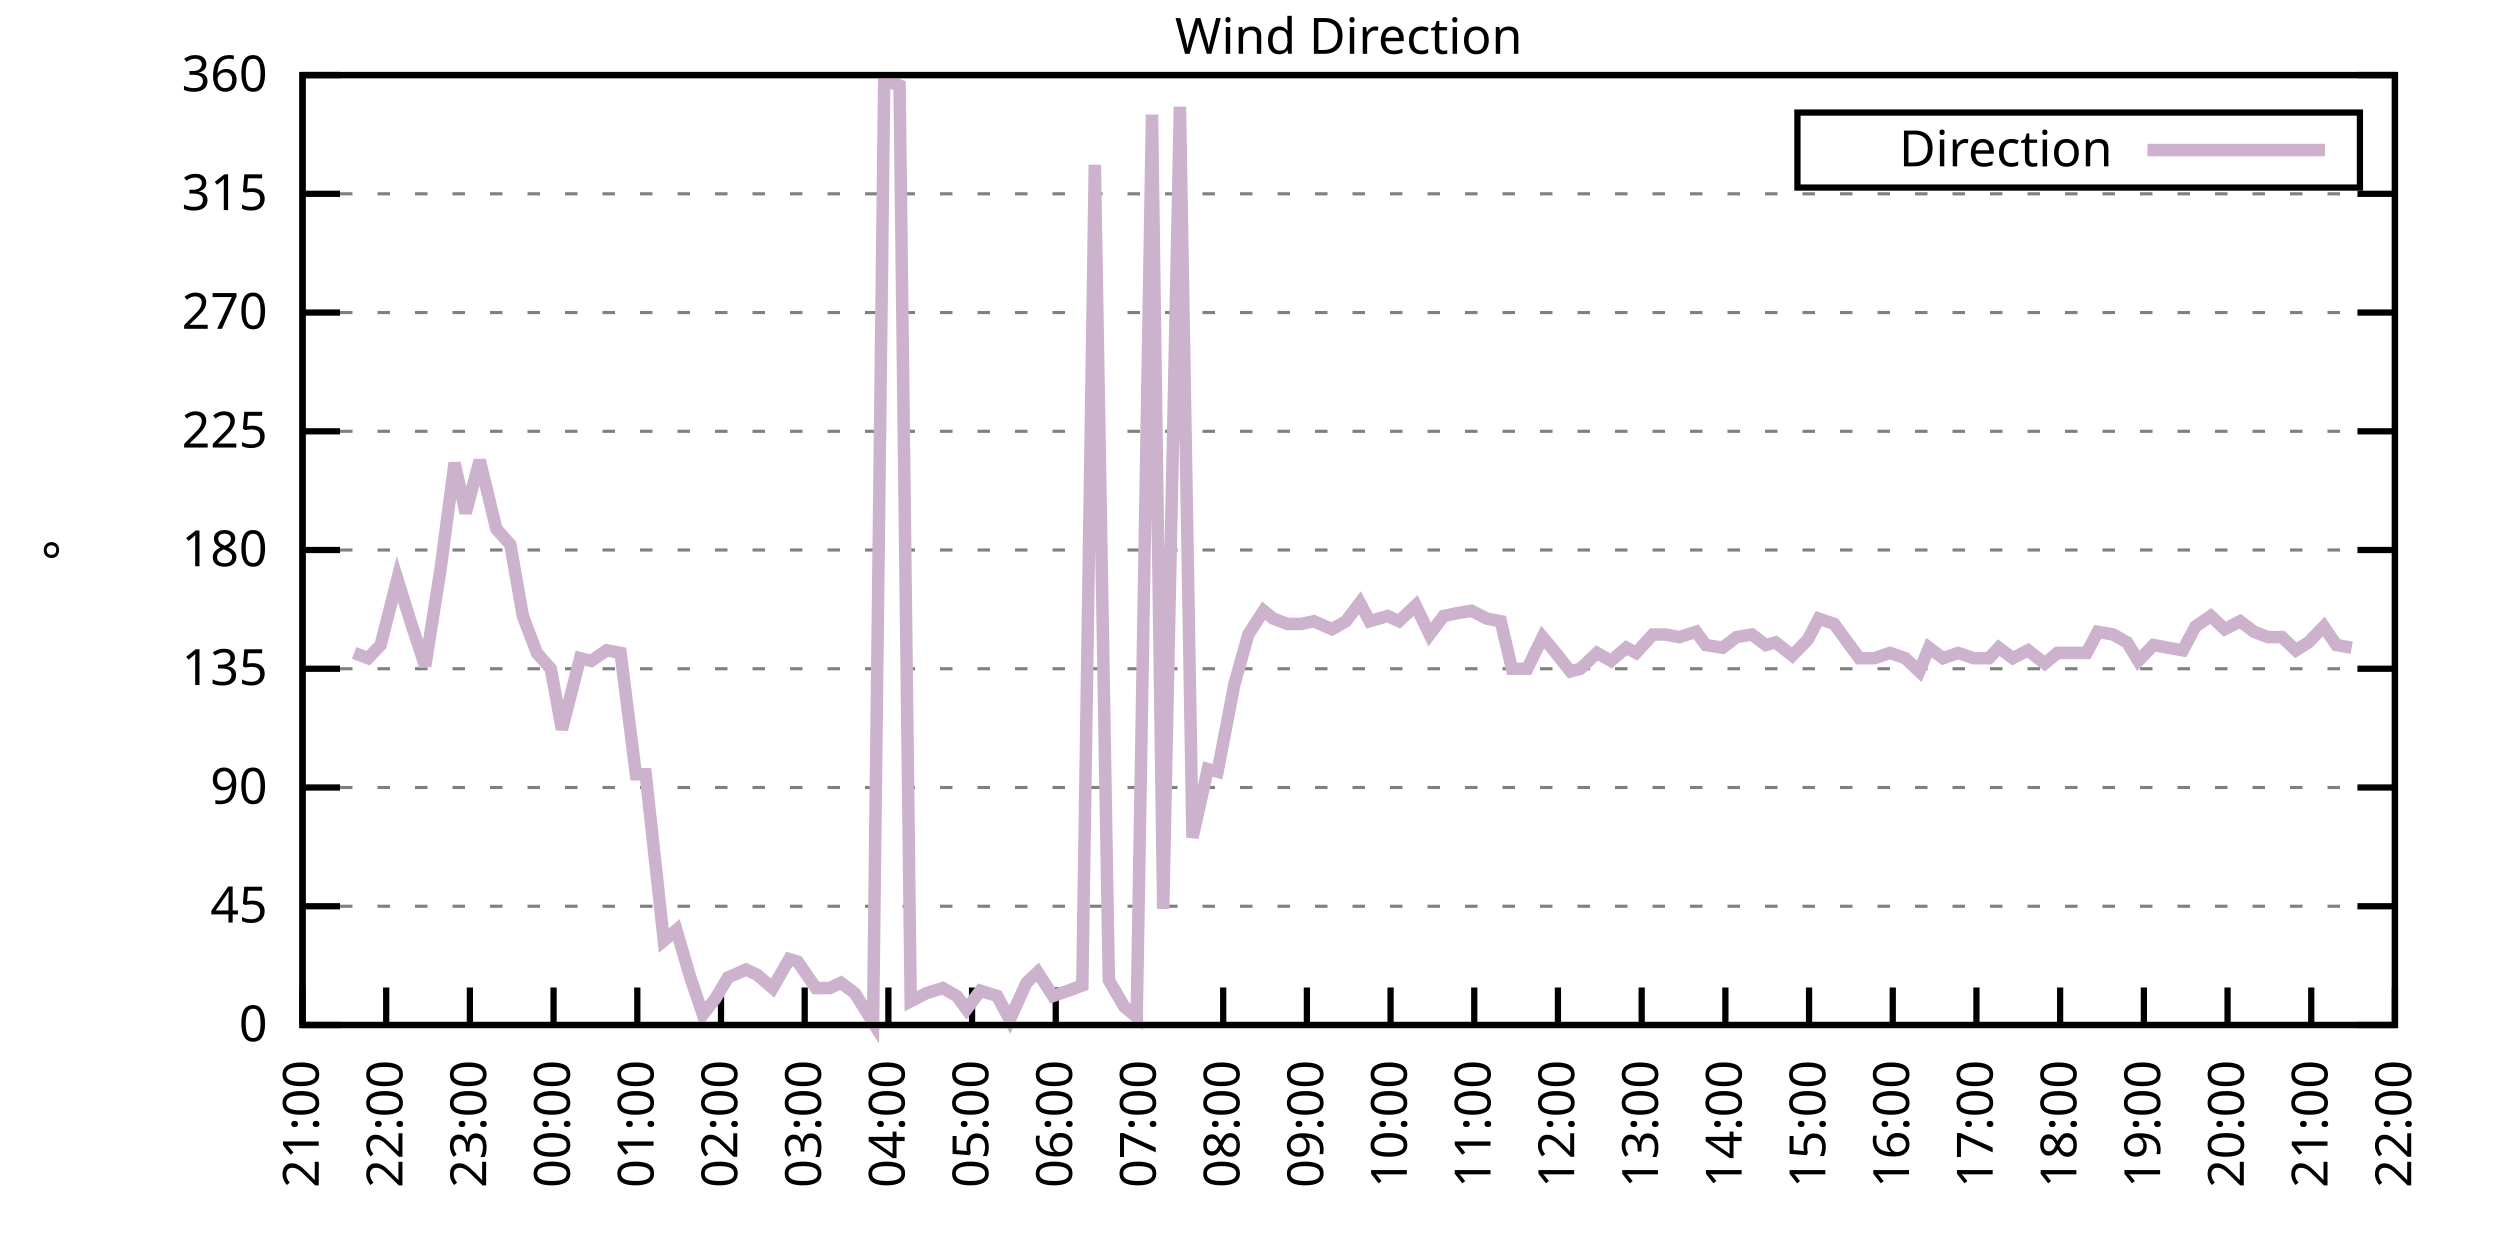
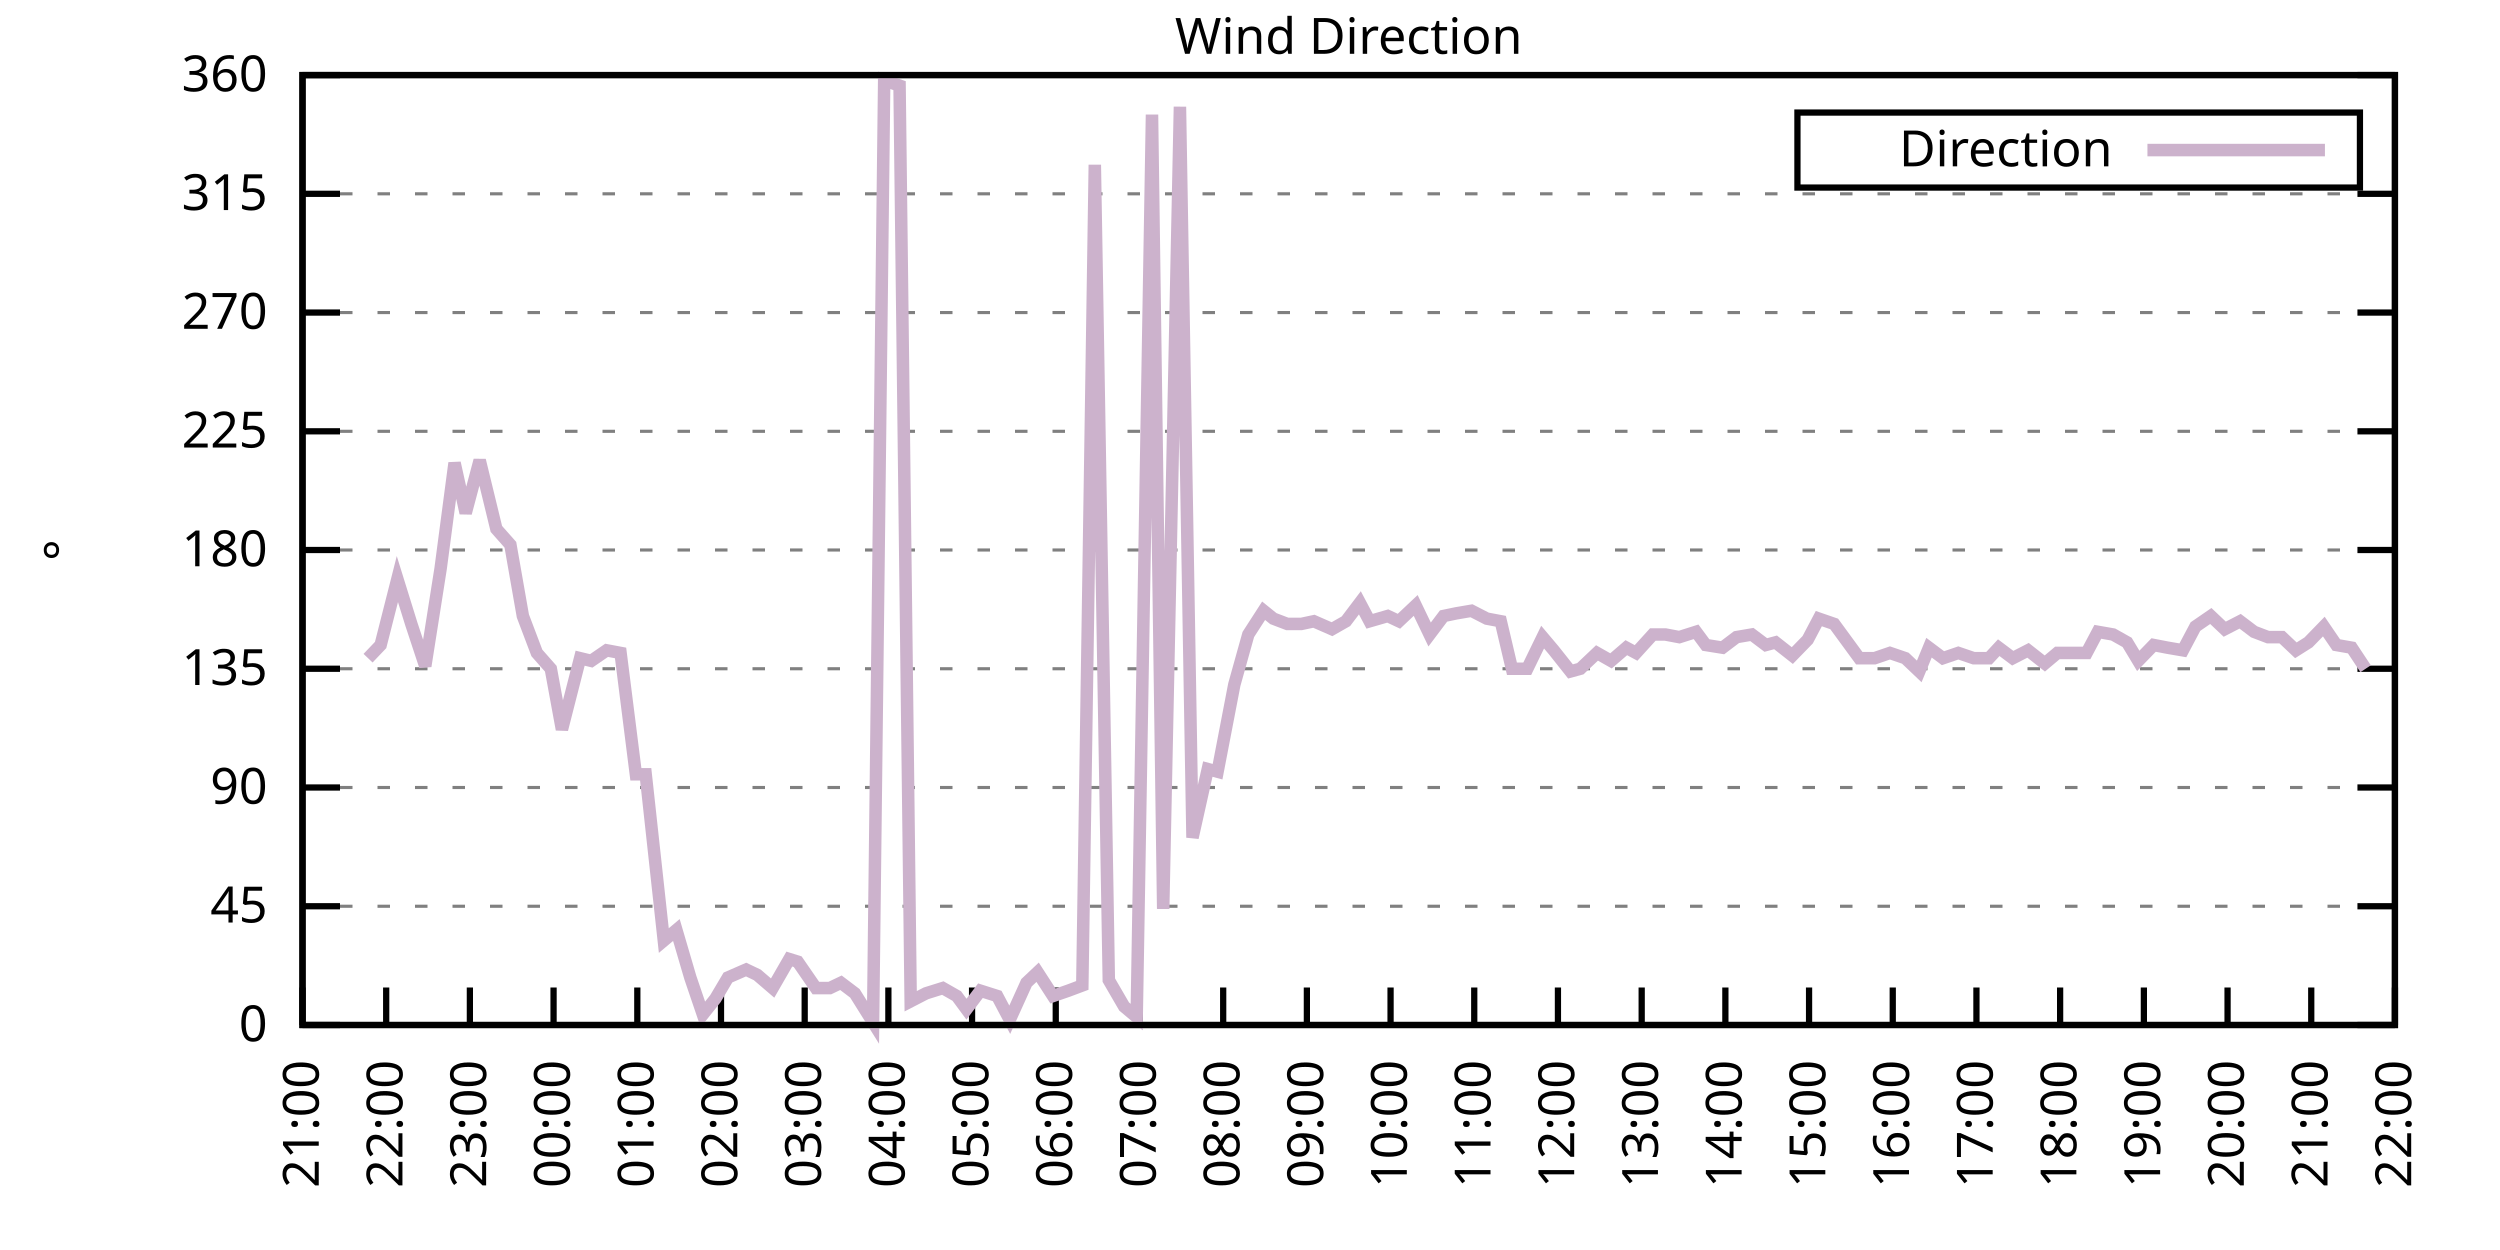
<svg xmlns="http://www.w3.org/2000/svg" xmlns:xlink="http://www.w3.org/1999/xlink" width="400" height="200" viewBox="0 0 400 200">
  <g id="gnuplot_canvas">
    <rect x="0" y="0" width="400" height="200" fill="none" />
    <defs>
      <circle id="gpDot" r="0.5" stroke-width="0.5" stroke="currentColor" />
      <path id="gpPt0" stroke-width="0.333" stroke="currentColor" d="M-1,0 h2 M0,-1 v2" />
      <path id="gpPt1" stroke-width="0.333" stroke="currentColor" d="M-1,-1 L1,1 M1,-1 L-1,1" />
      <path id="gpPt2" stroke-width="0.333" stroke="currentColor" d="M-1,0 L1,0 M0,-1 L0,1 M-1,-1 L1,1 M-1,1 L1,-1" />
      <rect id="gpPt3" stroke-width="0.333" stroke="currentColor" x="-1" y="-1" width="2" height="2" />
      <rect id="gpPt4" stroke-width="0.333" stroke="currentColor" fill="currentColor" x="-1" y="-1" width="2" height="2" />
      <circle id="gpPt5" stroke-width="0.333" stroke="currentColor" cx="0" cy="0" r="1" />
      <use xlink:href="#gpPt5" id="gpPt6" fill="currentColor" stroke="none" />
      <path id="gpPt7" stroke-width="0.333" stroke="currentColor" d="M0,-1.33 L-1.33,0.67 L1.33,0.67 z" />
      <use xlink:href="#gpPt7" id="gpPt8" fill="currentColor" stroke="none" />
      <use xlink:href="#gpPt7" id="gpPt9" stroke="currentColor" transform="rotate(180)" />
      <use xlink:href="#gpPt9" id="gpPt10" fill="currentColor" stroke="none" />
      <use xlink:href="#gpPt3" id="gpPt11" stroke="currentColor" transform="rotate(45)" />
      <use xlink:href="#gpPt11" id="gpPt12" fill="currentColor" stroke="none" />
      <path id="gpPt13" stroke-width="0.333" stroke="currentColor" d="M0,1.330 L1.265,0.411 L0.782,-1.067 L-0.782,-1.076 L-1.265,0.411 z" />
      <use xlink:href="#gpPt13" id="gpPt14" fill="currentColor" stroke="none" />
      <filter id="textbox" filterUnits="objectBoundingBox" x="0" y="0" height="1" width="1">
        <feFlood flood-color="white" flood-opacity="1" result="bgnd" />
        <feComposite in="SourceGraphic" in2="bgnd" operator="atop" />
      </filter>
      <filter id="greybox" filterUnits="objectBoundingBox" x="0" y="0" height="1" width="1">
        <feFlood flood-color="lightgrey" flood-opacity="1" result="grey" />
        <feComposite in="SourceGraphic" in2="grey" operator="atop" />
      </filter>
    </defs>
    <g fill="none" color="white" stroke="currentColor" stroke-width="1.00" stroke-linecap="butt" stroke-linejoin="miter">
</g>
    <g fill="none" color="black" stroke="currentColor" stroke-width="1.00" stroke-linecap="butt" stroke-linejoin="miter">
      <g stroke="none" shape-rendering="crispEdges">
        <polygon fill="rgb(255, 255, 255)" points="48.40,164.00 383.18,164.00 383.18,12.02 48.40,12.02 " />
      </g>
    </g>
    <g fill="none" color="black" stroke="currentColor" stroke-width="1.00" stroke-linecap="butt" stroke-linejoin="miter">
</g>
    <g fill="none" color="black" stroke="black" stroke-width="0.50" stroke-linecap="butt" stroke-linejoin="miter">
</g>
    <g fill="none" color="gray" stroke="currentColor" stroke-width="0.50" stroke-linecap="butt" stroke-linejoin="miter">
      <path stroke="gray" stroke-dasharray="2,4" class="gridline" d="M48.40,164.00 L383.19,164.00  " />
    </g>
    <g fill="none" color="gray" stroke="gray" stroke-width="1.00" stroke-linecap="butt" stroke-linejoin="miter">
</g>
    <g fill="none" color="black" stroke="currentColor" stroke-width="1.00" stroke-linecap="butt" stroke-linejoin="miter">
      <path stroke="black" d="M48.40,164.00 L54.40,164.00 M383.19,164.00 L377.19,164.00  " />
      <g transform="translate(42.80,166.60)" stroke="none" fill="black" font-family="Sans" font-size="8.00" text-anchor="end">
        <text>
          <tspan font-family="Sans"> 0</tspan>
        </text>
      </g>
    </g>
    <g fill="none" color="black" stroke="currentColor" stroke-width="1.00" stroke-linecap="butt" stroke-linejoin="miter">
</g>
    <g fill="none" color="black" stroke="black" stroke-width="0.50" stroke-linecap="butt" stroke-linejoin="miter">
</g>
    <g fill="none" color="gray" stroke="currentColor" stroke-width="0.50" stroke-linecap="butt" stroke-linejoin="miter">
      <path stroke="gray" stroke-dasharray="2,4" class="gridline" d="M48.40,145.00 L383.19,145.00  " />
    </g>
    <g fill="none" color="gray" stroke="gray" stroke-width="1.00" stroke-linecap="butt" stroke-linejoin="miter">
</g>
    <g fill="none" color="black" stroke="currentColor" stroke-width="1.00" stroke-linecap="butt" stroke-linejoin="miter">
      <path stroke="black" d="M48.40,145.00 L54.40,145.00 M383.19,145.00 L377.19,145.00  " />
      <g transform="translate(42.80,147.60)" stroke="none" fill="black" font-family="Sans" font-size="8.00" text-anchor="end">
        <text>
          <tspan font-family="Sans"> 45</tspan>
        </text>
      </g>
    </g>
    <g fill="none" color="black" stroke="currentColor" stroke-width="1.00" stroke-linecap="butt" stroke-linejoin="miter">
</g>
    <g fill="none" color="black" stroke="black" stroke-width="0.50" stroke-linecap="butt" stroke-linejoin="miter">
</g>
    <g fill="none" color="gray" stroke="currentColor" stroke-width="0.50" stroke-linecap="butt" stroke-linejoin="miter">
      <path stroke="gray" stroke-dasharray="2,4" class="gridline" d="M48.40,126.00 L383.19,126.00  " />
    </g>
    <g fill="none" color="gray" stroke="gray" stroke-width="1.00" stroke-linecap="butt" stroke-linejoin="miter">
</g>
    <g fill="none" color="black" stroke="currentColor" stroke-width="1.00" stroke-linecap="butt" stroke-linejoin="miter">
      <path stroke="black" d="M48.40,126.00 L54.40,126.00 M383.19,126.00 L377.19,126.00  " />
      <g transform="translate(42.80,128.60)" stroke="none" fill="black" font-family="Sans" font-size="8.00" text-anchor="end">
        <text>
          <tspan font-family="Sans"> 90</tspan>
        </text>
      </g>
    </g>
    <g fill="none" color="black" stroke="currentColor" stroke-width="1.00" stroke-linecap="butt" stroke-linejoin="miter">
</g>
    <g fill="none" color="black" stroke="black" stroke-width="0.50" stroke-linecap="butt" stroke-linejoin="miter">
</g>
    <g fill="none" color="gray" stroke="currentColor" stroke-width="0.50" stroke-linecap="butt" stroke-linejoin="miter">
      <path stroke="gray" stroke-dasharray="2,4" class="gridline" d="M48.40,107.00 L383.19,107.00  " />
    </g>
    <g fill="none" color="gray" stroke="gray" stroke-width="1.00" stroke-linecap="butt" stroke-linejoin="miter">
</g>
    <g fill="none" color="black" stroke="currentColor" stroke-width="1.00" stroke-linecap="butt" stroke-linejoin="miter">
      <path stroke="black" d="M48.40,107.00 L54.40,107.00 M383.19,107.00 L377.19,107.00  " />
      <g transform="translate(42.80,109.60)" stroke="none" fill="black" font-family="Sans" font-size="8.00" text-anchor="end">
        <text>
          <tspan font-family="Sans"> 135</tspan>
        </text>
      </g>
    </g>
    <g fill="none" color="black" stroke="currentColor" stroke-width="1.00" stroke-linecap="butt" stroke-linejoin="miter">
</g>
    <g fill="none" color="black" stroke="black" stroke-width="0.50" stroke-linecap="butt" stroke-linejoin="miter">
</g>
    <g fill="none" color="gray" stroke="currentColor" stroke-width="0.50" stroke-linecap="butt" stroke-linejoin="miter">
      <path stroke="gray" stroke-dasharray="2,4" class="gridline" d="M48.40,88.00 L383.19,88.00  " />
    </g>
    <g fill="none" color="gray" stroke="gray" stroke-width="1.00" stroke-linecap="butt" stroke-linejoin="miter">
</g>
    <g fill="none" color="black" stroke="currentColor" stroke-width="1.00" stroke-linecap="butt" stroke-linejoin="miter">
      <path stroke="black" d="M48.40,88.00 L54.40,88.00 M383.19,88.00 L377.19,88.00  " />
      <g transform="translate(42.80,90.60)" stroke="none" fill="black" font-family="Sans" font-size="8.00" text-anchor="end">
        <text>
          <tspan font-family="Sans"> 180</tspan>
        </text>
      </g>
    </g>
    <g fill="none" color="black" stroke="currentColor" stroke-width="1.00" stroke-linecap="butt" stroke-linejoin="miter">
</g>
    <g fill="none" color="black" stroke="black" stroke-width="0.50" stroke-linecap="butt" stroke-linejoin="miter">
</g>
    <g fill="none" color="gray" stroke="currentColor" stroke-width="0.50" stroke-linecap="butt" stroke-linejoin="miter">
      <path stroke="gray" stroke-dasharray="2,4" class="gridline" d="M48.40,69.01 L383.19,69.01  " />
    </g>
    <g fill="none" color="gray" stroke="gray" stroke-width="1.00" stroke-linecap="butt" stroke-linejoin="miter">
</g>
    <g fill="none" color="black" stroke="currentColor" stroke-width="1.00" stroke-linecap="butt" stroke-linejoin="miter">
      <path stroke="black" d="M48.40,69.01 L54.40,69.01 M383.19,69.01 L377.19,69.01  " />
      <g transform="translate(42.80,71.61)" stroke="none" fill="black" font-family="Sans" font-size="8.00" text-anchor="end">
        <text>
          <tspan font-family="Sans"> 225</tspan>
        </text>
      </g>
    </g>
    <g fill="none" color="black" stroke="currentColor" stroke-width="1.00" stroke-linecap="butt" stroke-linejoin="miter">
</g>
    <g fill="none" color="black" stroke="black" stroke-width="0.50" stroke-linecap="butt" stroke-linejoin="miter">
</g>
    <g fill="none" color="gray" stroke="currentColor" stroke-width="0.50" stroke-linecap="butt" stroke-linejoin="miter">
      <path stroke="gray" stroke-dasharray="2,4" class="gridline" d="M48.40,50.01 L383.19,50.01  " />
    </g>
    <g fill="none" color="gray" stroke="gray" stroke-width="1.00" stroke-linecap="butt" stroke-linejoin="miter">
</g>
    <g fill="none" color="black" stroke="currentColor" stroke-width="1.00" stroke-linecap="butt" stroke-linejoin="miter">
      <path stroke="black" d="M48.40,50.01 L54.40,50.01 M383.19,50.01 L377.19,50.01  " />
      <g transform="translate(42.80,52.61)" stroke="none" fill="black" font-family="Sans" font-size="8.00" text-anchor="end">
        <text>
          <tspan font-family="Sans"> 270</tspan>
        </text>
      </g>
    </g>
    <g fill="none" color="black" stroke="currentColor" stroke-width="1.00" stroke-linecap="butt" stroke-linejoin="miter">
</g>
    <g fill="none" color="black" stroke="black" stroke-width="0.50" stroke-linecap="butt" stroke-linejoin="miter">
</g>
    <g fill="none" color="gray" stroke="currentColor" stroke-width="0.50" stroke-linecap="butt" stroke-linejoin="miter">
      <path stroke="gray" stroke-dasharray="2,4" class="gridline" d="M48.40,31.01 L383.19,31.01  " />
    </g>
    <g fill="none" color="gray" stroke="gray" stroke-width="1.00" stroke-linecap="butt" stroke-linejoin="miter">
</g>
    <g fill="none" color="black" stroke="currentColor" stroke-width="1.00" stroke-linecap="butt" stroke-linejoin="miter">
      <path stroke="black" d="M48.40,31.01 L54.40,31.01 M383.19,31.01 L377.19,31.01  " />
      <g transform="translate(42.80,33.61)" stroke="none" fill="black" font-family="Sans" font-size="8.00" text-anchor="end">
        <text>
          <tspan font-family="Sans"> 315</tspan>
        </text>
      </g>
    </g>
    <g fill="none" color="black" stroke="currentColor" stroke-width="1.00" stroke-linecap="butt" stroke-linejoin="miter">
</g>
    <g fill="none" color="black" stroke="black" stroke-width="0.50" stroke-linecap="butt" stroke-linejoin="miter">
</g>
    <g fill="none" color="gray" stroke="currentColor" stroke-width="0.50" stroke-linecap="butt" stroke-linejoin="miter">
      <path stroke="gray" stroke-dasharray="2,4" class="gridline" d="M48.40,12.01 L383.19,12.01  " />
    </g>
    <g fill="none" color="gray" stroke="gray" stroke-width="1.00" stroke-linecap="butt" stroke-linejoin="miter">
</g>
    <g fill="none" color="black" stroke="currentColor" stroke-width="1.00" stroke-linecap="butt" stroke-linejoin="miter">
      <path stroke="black" d="M48.40,12.01 L54.40,12.01 M383.19,12.01 L377.19,12.01  " />
      <g transform="translate(42.80,14.61)" stroke="none" fill="black" font-family="Sans" font-size="8.00" text-anchor="end">
        <text>
          <tspan font-family="Sans"> 360</tspan>
        </text>
      </g>
    </g>
    <g fill="none" color="black" stroke="currentColor" stroke-width="1.00" stroke-linecap="butt" stroke-linejoin="miter">
      <path stroke="black" d="M48.40,164.00 L48.40,158.00  " />
      <g transform="translate(51.00,169.60) rotate(270.00)" stroke="none" fill="black" font-family="Sans" font-size="8.00" text-anchor="end">
        <text>
          <tspan font-family="Sans">21:00</tspan>
        </text>
      </g>
    </g>
    <g fill="none" color="black" stroke="currentColor" stroke-width="1.00" stroke-linecap="butt" stroke-linejoin="miter">
      <path stroke="black" d="M61.79,164.00 L61.79,158.00  " />
      <g transform="translate(64.39,169.60) rotate(270.00)" stroke="none" fill="black" font-family="Sans" font-size="8.00" text-anchor="end">
        <text>
          <tspan font-family="Sans">22:00</tspan>
        </text>
      </g>
    </g>
    <g fill="none" color="black" stroke="currentColor" stroke-width="1.00" stroke-linecap="butt" stroke-linejoin="miter">
      <path stroke="black" d="M75.18,164.00 L75.18,158.00  " />
      <g transform="translate(77.78,169.60) rotate(270.00)" stroke="none" fill="black" font-family="Sans" font-size="8.00" text-anchor="end">
        <text>
          <tspan font-family="Sans">23:00</tspan>
        </text>
      </g>
    </g>
    <g fill="none" color="black" stroke="currentColor" stroke-width="1.00" stroke-linecap="butt" stroke-linejoin="miter">
      <path stroke="black" d="M88.57,164.00 L88.57,158.00  " />
      <g transform="translate(91.17,169.60) rotate(270.00)" stroke="none" fill="black" font-family="Sans" font-size="8.00" text-anchor="end">
        <text>
          <tspan font-family="Sans">00:00</tspan>
        </text>
      </g>
    </g>
    <g fill="none" color="black" stroke="currentColor" stroke-width="1.00" stroke-linecap="butt" stroke-linejoin="miter">
      <path stroke="black" d="M101.97,164.00 L101.97,158.00  " />
      <g transform="translate(104.57,169.60) rotate(270.00)" stroke="none" fill="black" font-family="Sans" font-size="8.00" text-anchor="end">
        <text>
          <tspan font-family="Sans">01:00</tspan>
        </text>
      </g>
    </g>
    <g fill="none" color="black" stroke="currentColor" stroke-width="1.00" stroke-linecap="butt" stroke-linejoin="miter">
      <path stroke="black" d="M115.36,164.00 L115.36,158.00  " />
      <g transform="translate(117.96,169.60) rotate(270.00)" stroke="none" fill="black" font-family="Sans" font-size="8.00" text-anchor="end">
        <text>
          <tspan font-family="Sans">02:00</tspan>
        </text>
      </g>
    </g>
    <g fill="none" color="black" stroke="currentColor" stroke-width="1.00" stroke-linecap="butt" stroke-linejoin="miter">
      <path stroke="black" d="M128.75,164.00 L128.75,158.00  " />
      <g transform="translate(131.35,169.60) rotate(270.00)" stroke="none" fill="black" font-family="Sans" font-size="8.00" text-anchor="end">
        <text>
          <tspan font-family="Sans">03:00</tspan>
        </text>
      </g>
    </g>
    <g fill="none" color="black" stroke="currentColor" stroke-width="1.00" stroke-linecap="butt" stroke-linejoin="miter">
      <path stroke="black" d="M142.14,164.00 L142.14,158.00  " />
      <g transform="translate(144.74,169.60) rotate(270.00)" stroke="none" fill="black" font-family="Sans" font-size="8.00" text-anchor="end">
        <text>
          <tspan font-family="Sans">04:00</tspan>
        </text>
      </g>
    </g>
    <g fill="none" color="black" stroke="currentColor" stroke-width="1.00" stroke-linecap="butt" stroke-linejoin="miter">
      <path stroke="black" d="M155.53,164.00 L155.53,158.00  " />
      <g transform="translate(158.13,169.60) rotate(270.00)" stroke="none" fill="black" font-family="Sans" font-size="8.00" text-anchor="end">
        <text>
          <tspan font-family="Sans">05:00</tspan>
        </text>
      </g>
    </g>
    <g fill="none" color="black" stroke="currentColor" stroke-width="1.00" stroke-linecap="butt" stroke-linejoin="miter">
      <path stroke="black" d="M168.92,164.00 L168.92,158.00  " />
      <g transform="translate(171.52,169.60) rotate(270.00)" stroke="none" fill="black" font-family="Sans" font-size="8.00" text-anchor="end">
        <text>
          <tspan font-family="Sans">06:00</tspan>
        </text>
      </g>
    </g>
    <g fill="none" color="black" stroke="currentColor" stroke-width="1.00" stroke-linecap="butt" stroke-linejoin="miter">
      <path stroke="black" d="M182.32,164.00 L182.32,158.00  " />
      <g transform="translate(184.92,169.60) rotate(270.00)" stroke="none" fill="black" font-family="Sans" font-size="8.00" text-anchor="end">
        <text>
          <tspan font-family="Sans">07:00</tspan>
        </text>
      </g>
    </g>
    <g fill="none" color="black" stroke="currentColor" stroke-width="1.00" stroke-linecap="butt" stroke-linejoin="miter">
      <path stroke="black" d="M195.71,164.00 L195.71,158.00  " />
      <g transform="translate(198.31,169.60) rotate(270.00)" stroke="none" fill="black" font-family="Sans" font-size="8.00" text-anchor="end">
        <text>
          <tspan font-family="Sans">08:00</tspan>
        </text>
      </g>
    </g>
    <g fill="none" color="black" stroke="currentColor" stroke-width="1.00" stroke-linecap="butt" stroke-linejoin="miter">
      <path stroke="black" d="M209.10,164.00 L209.10,158.00  " />
      <g transform="translate(211.70,169.60) rotate(270.00)" stroke="none" fill="black" font-family="Sans" font-size="8.00" text-anchor="end">
        <text>
          <tspan font-family="Sans">09:00</tspan>
        </text>
      </g>
    </g>
    <g fill="none" color="black" stroke="currentColor" stroke-width="1.00" stroke-linecap="butt" stroke-linejoin="miter">
      <path stroke="black" d="M222.49,164.00 L222.49,158.00  " />
      <g transform="translate(225.09,169.60) rotate(270.00)" stroke="none" fill="black" font-family="Sans" font-size="8.00" text-anchor="end">
        <text>
          <tspan font-family="Sans">10:00</tspan>
        </text>
      </g>
    </g>
    <g fill="none" color="black" stroke="currentColor" stroke-width="1.00" stroke-linecap="butt" stroke-linejoin="miter">
      <path stroke="black" d="M235.88,164.00 L235.88,158.00  " />
      <g transform="translate(238.48,169.60) rotate(270.00)" stroke="none" fill="black" font-family="Sans" font-size="8.00" text-anchor="end">
        <text>
          <tspan font-family="Sans">11:00</tspan>
        </text>
      </g>
    </g>
    <g fill="none" color="black" stroke="currentColor" stroke-width="1.00" stroke-linecap="butt" stroke-linejoin="miter">
      <path stroke="black" d="M249.27,164.00 L249.27,158.00  " />
      <g transform="translate(251.87,169.60) rotate(270.00)" stroke="none" fill="black" font-family="Sans" font-size="8.00" text-anchor="end">
        <text>
          <tspan font-family="Sans">12:00</tspan>
        </text>
      </g>
    </g>
    <g fill="none" color="black" stroke="currentColor" stroke-width="1.00" stroke-linecap="butt" stroke-linejoin="miter">
      <path stroke="black" d="M262.67,164.00 L262.67,158.00  " />
      <g transform="translate(265.27,169.60) rotate(270.00)" stroke="none" fill="black" font-family="Sans" font-size="8.00" text-anchor="end">
        <text>
          <tspan font-family="Sans">13:00</tspan>
        </text>
      </g>
    </g>
    <g fill="none" color="black" stroke="currentColor" stroke-width="1.00" stroke-linecap="butt" stroke-linejoin="miter">
      <path stroke="black" d="M276.06,164.00 L276.06,158.00  " />
      <g transform="translate(278.66,169.60) rotate(270.00)" stroke="none" fill="black" font-family="Sans" font-size="8.00" text-anchor="end">
        <text>
          <tspan font-family="Sans">14:00</tspan>
        </text>
      </g>
    </g>
    <g fill="none" color="black" stroke="currentColor" stroke-width="1.00" stroke-linecap="butt" stroke-linejoin="miter">
      <path stroke="black" d="M289.45,164.00 L289.45,158.00  " />
      <g transform="translate(292.05,169.60) rotate(270.00)" stroke="none" fill="black" font-family="Sans" font-size="8.00" text-anchor="end">
        <text>
          <tspan font-family="Sans">15:00</tspan>
        </text>
      </g>
    </g>
    <g fill="none" color="black" stroke="currentColor" stroke-width="1.00" stroke-linecap="butt" stroke-linejoin="miter">
      <path stroke="black" d="M302.84,164.00 L302.84,158.00  " />
      <g transform="translate(305.44,169.60) rotate(270.00)" stroke="none" fill="black" font-family="Sans" font-size="8.00" text-anchor="end">
        <text>
          <tspan font-family="Sans">16:00</tspan>
        </text>
      </g>
    </g>
    <g fill="none" color="black" stroke="currentColor" stroke-width="1.00" stroke-linecap="butt" stroke-linejoin="miter">
      <path stroke="black" d="M316.23,164.00 L316.23,158.00  " />
      <g transform="translate(318.83,169.60) rotate(270.00)" stroke="none" fill="black" font-family="Sans" font-size="8.00" text-anchor="end">
        <text>
          <tspan font-family="Sans">17:00</tspan>
        </text>
      </g>
    </g>
    <g fill="none" color="black" stroke="currentColor" stroke-width="1.00" stroke-linecap="butt" stroke-linejoin="miter">
      <path stroke="black" d="M329.62,164.00 L329.62,158.00  " />
      <g transform="translate(332.22,169.60) rotate(270.00)" stroke="none" fill="black" font-family="Sans" font-size="8.00" text-anchor="end">
        <text>
          <tspan font-family="Sans">18:00</tspan>
        </text>
      </g>
    </g>
    <g fill="none" color="black" stroke="currentColor" stroke-width="1.00" stroke-linecap="butt" stroke-linejoin="miter">
      <path stroke="black" d="M343.02,164.00 L343.02,158.00  " />
      <g transform="translate(345.62,169.60) rotate(270.00)" stroke="none" fill="black" font-family="Sans" font-size="8.00" text-anchor="end">
        <text>
          <tspan font-family="Sans">19:00</tspan>
        </text>
      </g>
    </g>
    <g fill="none" color="black" stroke="currentColor" stroke-width="1.00" stroke-linecap="butt" stroke-linejoin="miter">
      <path stroke="black" d="M356.41,164.00 L356.41,158.00  " />
      <g transform="translate(359.01,169.60) rotate(270.00)" stroke="none" fill="black" font-family="Sans" font-size="8.00" text-anchor="end">
        <text>
          <tspan font-family="Sans">20:00</tspan>
        </text>
      </g>
    </g>
    <g fill="none" color="black" stroke="currentColor" stroke-width="1.00" stroke-linecap="butt" stroke-linejoin="miter">
      <path stroke="black" d="M369.80,164.00 L369.80,158.00  " />
      <g transform="translate(372.40,169.60) rotate(270.00)" stroke="none" fill="black" font-family="Sans" font-size="8.00" text-anchor="end">
        <text>
          <tspan font-family="Sans">21:00</tspan>
        </text>
      </g>
    </g>
    <g fill="none" color="black" stroke="currentColor" stroke-width="1.00" stroke-linecap="butt" stroke-linejoin="miter">
      <path stroke="black" d="M383.19,164.00 L383.19,158.00  " />
      <g transform="translate(385.79,169.60) rotate(270.00)" stroke="none" fill="black" font-family="Sans" font-size="8.00" text-anchor="end">
        <text>
          <tspan font-family="Sans">22:00</tspan>
        </text>
      </g>
    </g>
    <g fill="none" color="black" stroke="currentColor" stroke-width="1.00" stroke-linecap="butt" stroke-linejoin="miter">
</g>
    <g fill="none" color="black" stroke="currentColor" stroke-width="1.00" stroke-linecap="butt" stroke-linejoin="miter">
      <path stroke="black" d="M48.40,12.01 L48.40,164.00 L383.19,164.00 L383.19,12.01 L48.40,12.01 Z  " />
    </g>
    <g fill="none" color="black" stroke="currentColor" stroke-width="1.00" stroke-linecap="butt" stroke-linejoin="miter">
</g>
    <g fill="none" color="black" stroke="currentColor" stroke-width="1.00" stroke-linecap="butt" stroke-linejoin="miter">
      <path stroke="black" d="M287.59,30.01 L287.59,18.01 L377.59,18.01 L377.59,30.01 L287.59,30.01 Z  " />
    </g>
    <g id="Wind_direction_plot_1">
      <g fill="none" color="white" stroke="black" stroke-width="2.00" stroke-linecap="butt" stroke-linejoin="miter">
</g>
      <g fill="none" color="black" stroke="currentColor" stroke-width="2.00" stroke-linecap="butt" stroke-linejoin="miter">
        <g transform="translate(337.99,26.61)" stroke="none" fill="black" font-family="Sans" font-size="8.00" text-anchor="end">
          <text>
            <tspan font-family="Sans">Direction</tspan>
          </text>
        </g>
      </g>
      <g fill="none" color="black" stroke="currentColor" stroke-width="2.00" stroke-linecap="butt" stroke-linejoin="miter">
-         <path stroke="rgb(204, 178, 204)" d="M343.59,24.01 L371.99,24.01 M56.66,104.47 L58.89,105.31 L60.90,103.20 L63.58,92.65 L65.81,99.83 L68.04,106.58   L70.50,90.96 L72.73,74.07 L74.51,82.09 L76.75,73.65 L79.42,84.63 L81.66,87.16 L83.66,98.56 L85.90,104.47   L88.13,107.00 L89.91,116.71 L92.82,105.31 L94.60,105.74 L97.06,104.05 L99.29,104.47 L101.74,123.89 L103.31,123.89   L106.21,150.49 L108.22,148.80 L110.45,156.40 L112.46,162.31 L114.47,159.78 L116.47,156.40 L119.38,155.13 L121.16,155.98   L123.62,158.09 L126.29,153.45 L127.63,153.87 L130.54,158.09 L132.77,158.09 L134.55,157.24 L136.78,158.93 L139.69,163.58   L141.47,12.85 L143.93,13.70 L145.71,160.20 L148.17,158.93 L150.85,158.09 L153.08,159.36 L154.64,161.47 L156.87,158.51   L159.55,159.36 L161.56,163.16 L164.24,157.24 L166.02,155.56 L168.48,159.36 L170.93,158.51 L173.17,157.67 L175.17,26.36   L177.41,156.82 L179.86,161.04 L181.87,162.73 L184.32,18.34 L186.11,145.42 L188.79,17.08 L190.80,134.02 L193.25,123.05   L194.81,123.47 L197.49,109.54 L199.73,101.52 L202.18,97.72 L203.74,98.98 L205.97,99.83 L208.21,99.83 L210.22,99.40   L213.12,100.67 L215.35,99.40 L217.58,96.45 L219.14,99.40 L222.04,98.56 L223.83,99.40 L226.51,96.87 L228.74,101.52   L230.97,98.56 L232.98,98.14 L235.44,97.72 L237.89,98.98 L240.12,99.40 L241.91,107.00 L244.36,107.00 L246.82,101.94   L248.60,104.05 L251.28,107.43 L252.85,107.00 L255.52,104.47 L257.76,105.74 L260.21,103.63 L261.77,104.47 L264.45,101.52   L266.46,101.52 L268.69,101.94 L271.37,101.09 L272.93,103.20 L275.61,103.63 L277.84,101.94 L280.30,101.52 L282.53,103.20   L284.09,102.78 L286.77,104.89 L289.23,102.36 L291.01,98.98 L293.47,99.83 L297.48,105.31 L299.94,105.31 L302.39,104.47   L304.85,105.31 L307.08,107.43 L308.64,103.63 L310.88,105.31 L313.33,104.47 L315.79,105.31 L318.24,105.31 L319.80,103.63   L322.04,105.31 L324.49,104.05 L327.17,106.16 L329.18,104.47 L331.63,104.47 L333.86,104.47 L335.65,101.09 L338.10,101.52   L340.34,102.78 L342.12,105.74 L344.58,103.20 L346.81,103.63 L349.26,104.05 L351.27,100.25 L353.73,98.56 L355.96,100.67   L358.42,99.40 L360.65,101.09 L362.88,101.94 L365.11,101.94 L367.34,104.05 L369.35,102.78 L371.81,100.25 L373.82,103.20   L376.27,103.63  " />
+         <path stroke="rgb(204, 178, 204)" d="M343.59,24.01 L371.99,24.01 M58.89,105.31 L60.90,103.20 L63.58,92.65 L65.81,99.83 L68.04,106.58 L70.50,90.96   L72.73,74.07 L74.51,82.09 L76.75,73.65 L79.42,84.63 L81.66,87.16 L83.66,98.56 L85.90,104.47 L88.13,107.00   L89.91,116.71 L92.82,105.31 L94.60,105.74 L97.06,104.05 L99.29,104.47 L101.74,123.89 L103.31,123.89 L106.21,150.49   L108.22,148.80 L110.45,156.40 L112.46,162.31 L114.47,159.78 L116.47,156.40 L119.38,155.13 L121.16,155.98 L123.62,158.09   L126.29,153.45 L127.63,153.87 L130.54,158.09 L132.77,158.09 L134.55,157.24 L136.78,158.93 L139.69,163.58 L141.47,12.85   L143.93,13.70 L145.71,160.20 L148.17,158.93 L150.85,158.09 L153.08,159.36 L154.64,161.47 L156.87,158.51 L159.55,159.36   L161.56,163.16 L164.24,157.24 L166.02,155.56 L168.48,159.36 L170.93,158.51 L173.17,157.67 L175.17,26.36 L177.41,156.82   L179.86,161.04 L181.87,162.73 L184.32,18.34 L186.11,145.42 L188.79,17.08 L190.80,134.02 L193.25,123.05 L194.81,123.47   L197.49,109.54 L199.73,101.52 L202.18,97.72 L203.74,98.98 L205.97,99.83 L208.21,99.83 L210.22,99.40 L213.12,100.67   L215.35,99.40 L217.58,96.45 L219.14,99.40 L222.04,98.56 L223.83,99.40 L226.51,96.87 L228.74,101.52 L230.97,98.56   L232.98,98.14 L235.44,97.72 L237.89,98.98 L240.12,99.40 L241.91,107.00 L244.36,107.00 L246.82,101.94 L248.60,104.05   L251.28,107.43 L252.85,107.00 L255.52,104.47 L257.76,105.74 L260.21,103.63 L261.77,104.47 L264.45,101.52 L266.46,101.52   L268.69,101.94 L271.37,101.09 L272.93,103.20 L275.61,103.63 L277.84,101.94 L280.30,101.52 L282.53,103.20 L284.09,102.78   L286.77,104.89 L289.23,102.36 L291.01,98.98 L293.47,99.83 L297.48,105.31 L299.94,105.31 L302.39,104.47 L304.85,105.31   L307.08,107.43 L308.64,103.63 L310.88,105.31 L313.33,104.47 L315.79,105.31 L318.24,105.31 L319.80,103.63 L322.04,105.31   L324.49,104.05 L327.17,106.16 L329.18,104.47 L331.63,104.47 L333.86,104.47 L335.65,101.09 L338.10,101.52 L340.34,102.78   L342.12,105.74 L344.58,103.20 L346.81,103.63 L349.26,104.05 L351.27,100.25 L353.73,98.56 L355.96,100.67 L358.42,99.40   L360.65,101.09 L362.88,101.94 L365.11,101.94 L367.34,104.05 L369.35,102.78 L371.81,100.25 L373.82,103.20 L376.27,103.63   L378.50,107.00  " />
      </g>
    </g>
    <g fill="none" color="black" stroke="currentColor" stroke-width="2.00" stroke-linecap="butt" stroke-linejoin="miter">
</g>
    <g fill="none" color="black" stroke="black" stroke-width="1.00" stroke-linecap="butt" stroke-linejoin="miter">
</g>
    <g fill="none" color="black" stroke="currentColor" stroke-width="1.00" stroke-linecap="butt" stroke-linejoin="miter">
      <path stroke="black" d="M48.40,12.01 L48.40,164.00 L383.19,164.00 L383.19,12.01 L48.40,12.01 Z  " />
      <g transform="translate(12.80,88.01) rotate(270.00)" stroke="none" fill="black" font-family="Sans" font-size="8.00" text-anchor="middle">
        <text>
          <tspan font-family="Sans">°</tspan>
        </text>
      </g>
    </g>
    <g fill="none" color="black" stroke="currentColor" stroke-width="1.00" stroke-linecap="butt" stroke-linejoin="miter">
</g>
    <g fill="none" color="black" stroke="currentColor" stroke-width="1.00" stroke-linecap="butt" stroke-linejoin="miter">
      <g transform="translate(215.79,8.61)" stroke="none" fill="black" font-family="Sans" font-size="8.00" text-anchor="middle">
        <text>
          <tspan font-family="Sans">Wind Direction</tspan>
        </text>
      </g>
    </g>
    <g fill="none" color="black" stroke="currentColor" stroke-width="1.00" stroke-linecap="butt" stroke-linejoin="miter">
</g>
  </g>
</svg>
